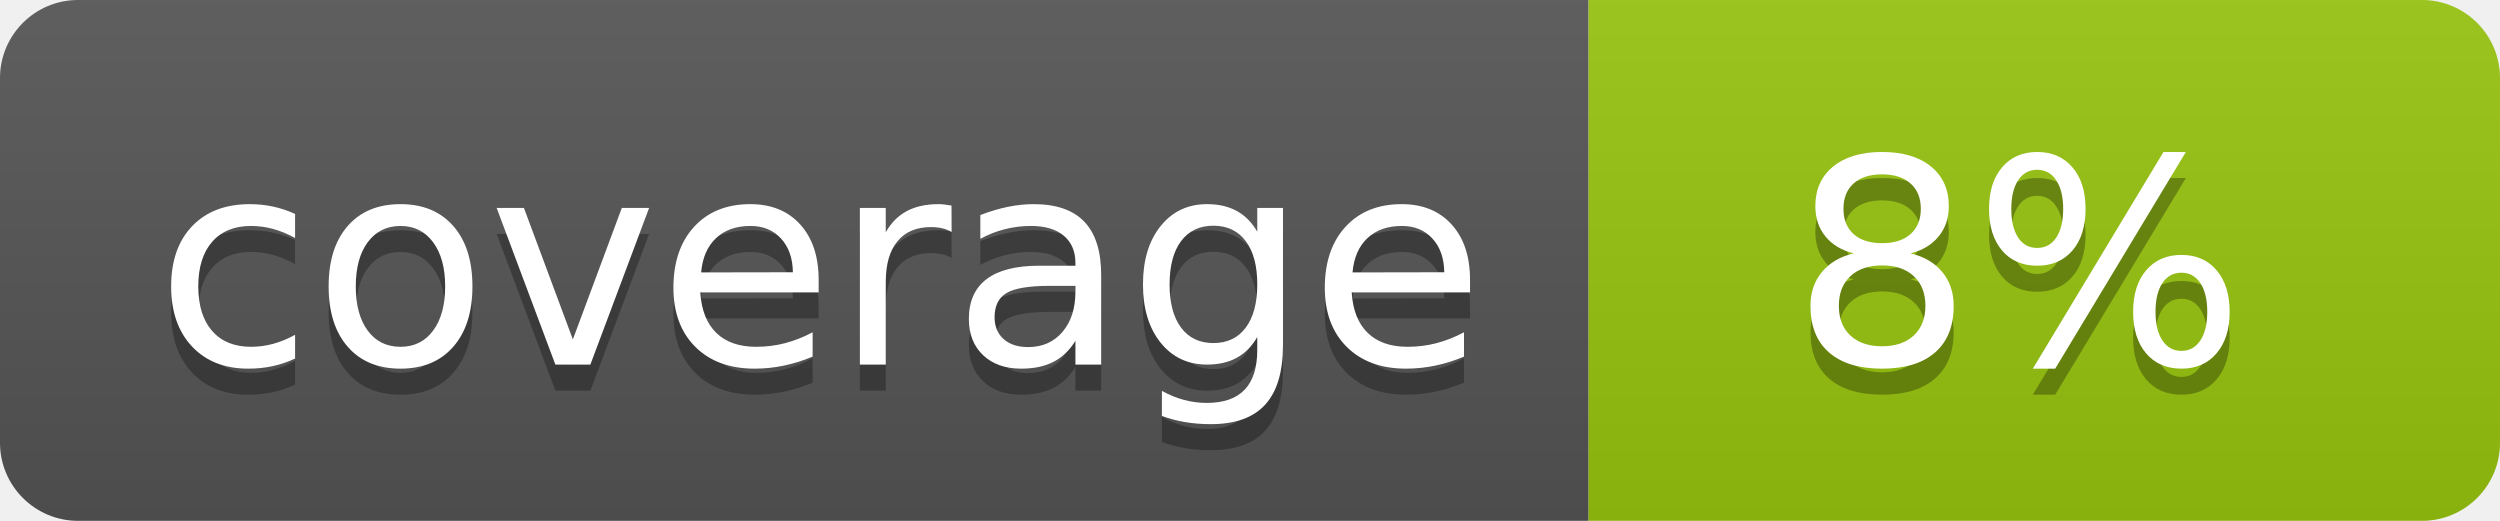
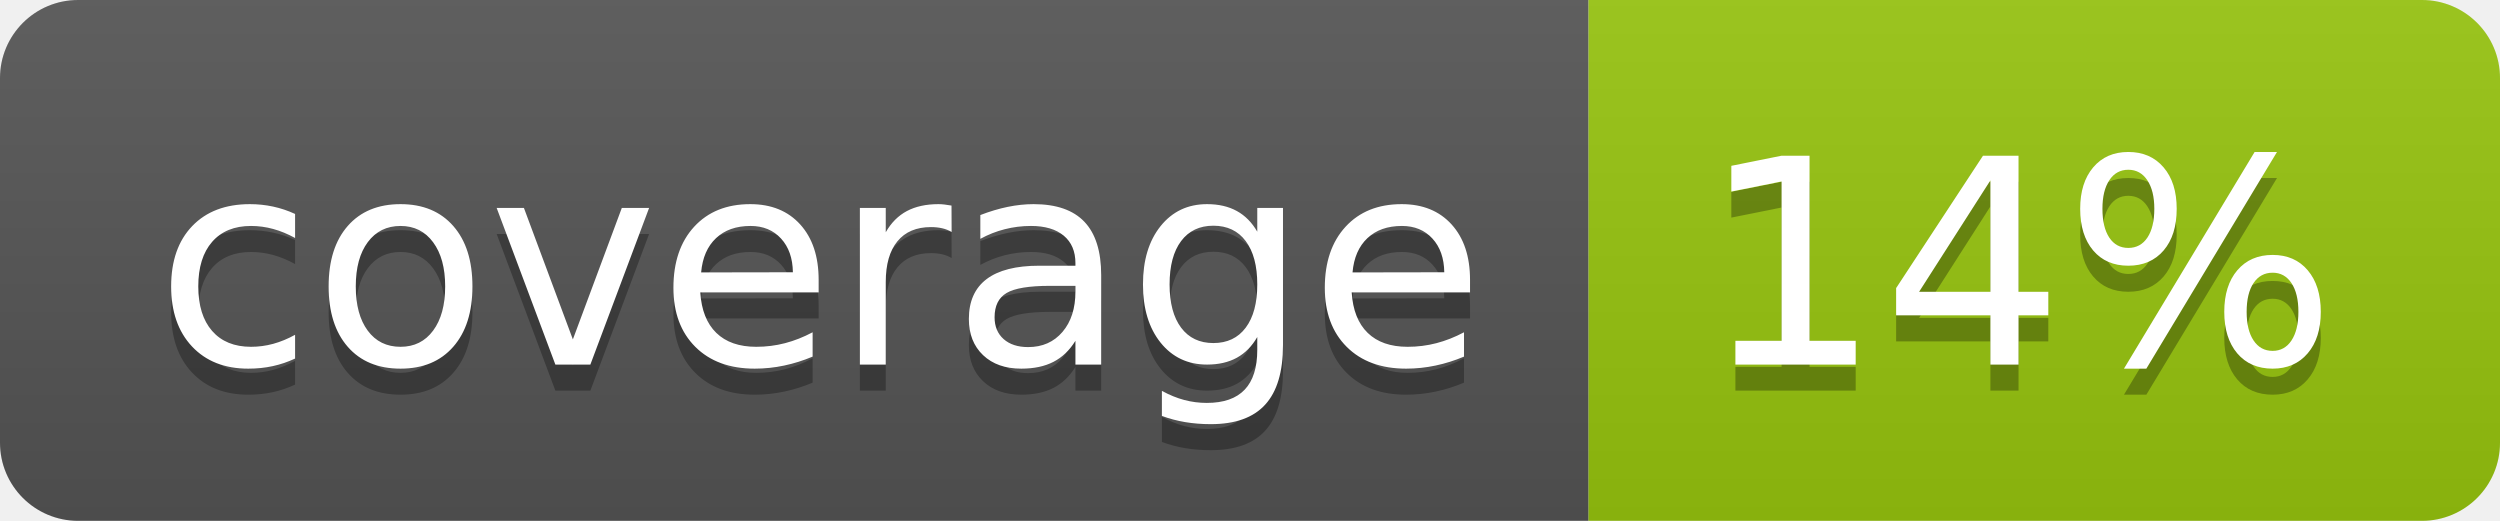
<svg xmlns="http://www.w3.org/2000/svg" width="96" height="20">
  <linearGradient id="b" x2="0" y2="100%">
    <stop offset="0" stop-color="#bbb" stop-opacity=".1" />
    <stop offset="1" stop-opacity=".1" />
  </linearGradient>
  <clipPath id="a">
    <rect width="96" height="20" rx="3" fill="#fff" />
  </clipPath>
  <g clip-path="url(#a)">
    <path fill="#555" d="M0 0h61v20H0z" />
    <path fill="#97C50F" d="M61 0h35v20H61z" />
    <path fill="url(#b)" d="M0 0h96v20H0z" />
  </g>
  <g fill="#fff" text-anchor="middle" font-family="DejaVu Sans,Verdana,Geneva,sans-serif" font-size="110">
    <text x="315" y="150" fill="#010101" fill-opacity=".3" transform="scale(.1)" textLength="510">coverage</text>
    <text x="315" y="140" transform="scale(.1)" textLength="510">coverage</text>
-     <text x="775" y="150" fill="#010101" fill-opacity=".3" transform="scale(.1)" textLength="250">8%</text>
-     <text x="775" y="140" transform="scale(.1)" textLength="250">8%</text>
+     <text x="775" y="150" fill="#010101" fill-opacity=".3" transform="scale(.1)" textLength="250">14%</text>
+     <text x="775" y="140" transform="scale(.1)" textLength="250">14%</text>
  </g>
</svg>
